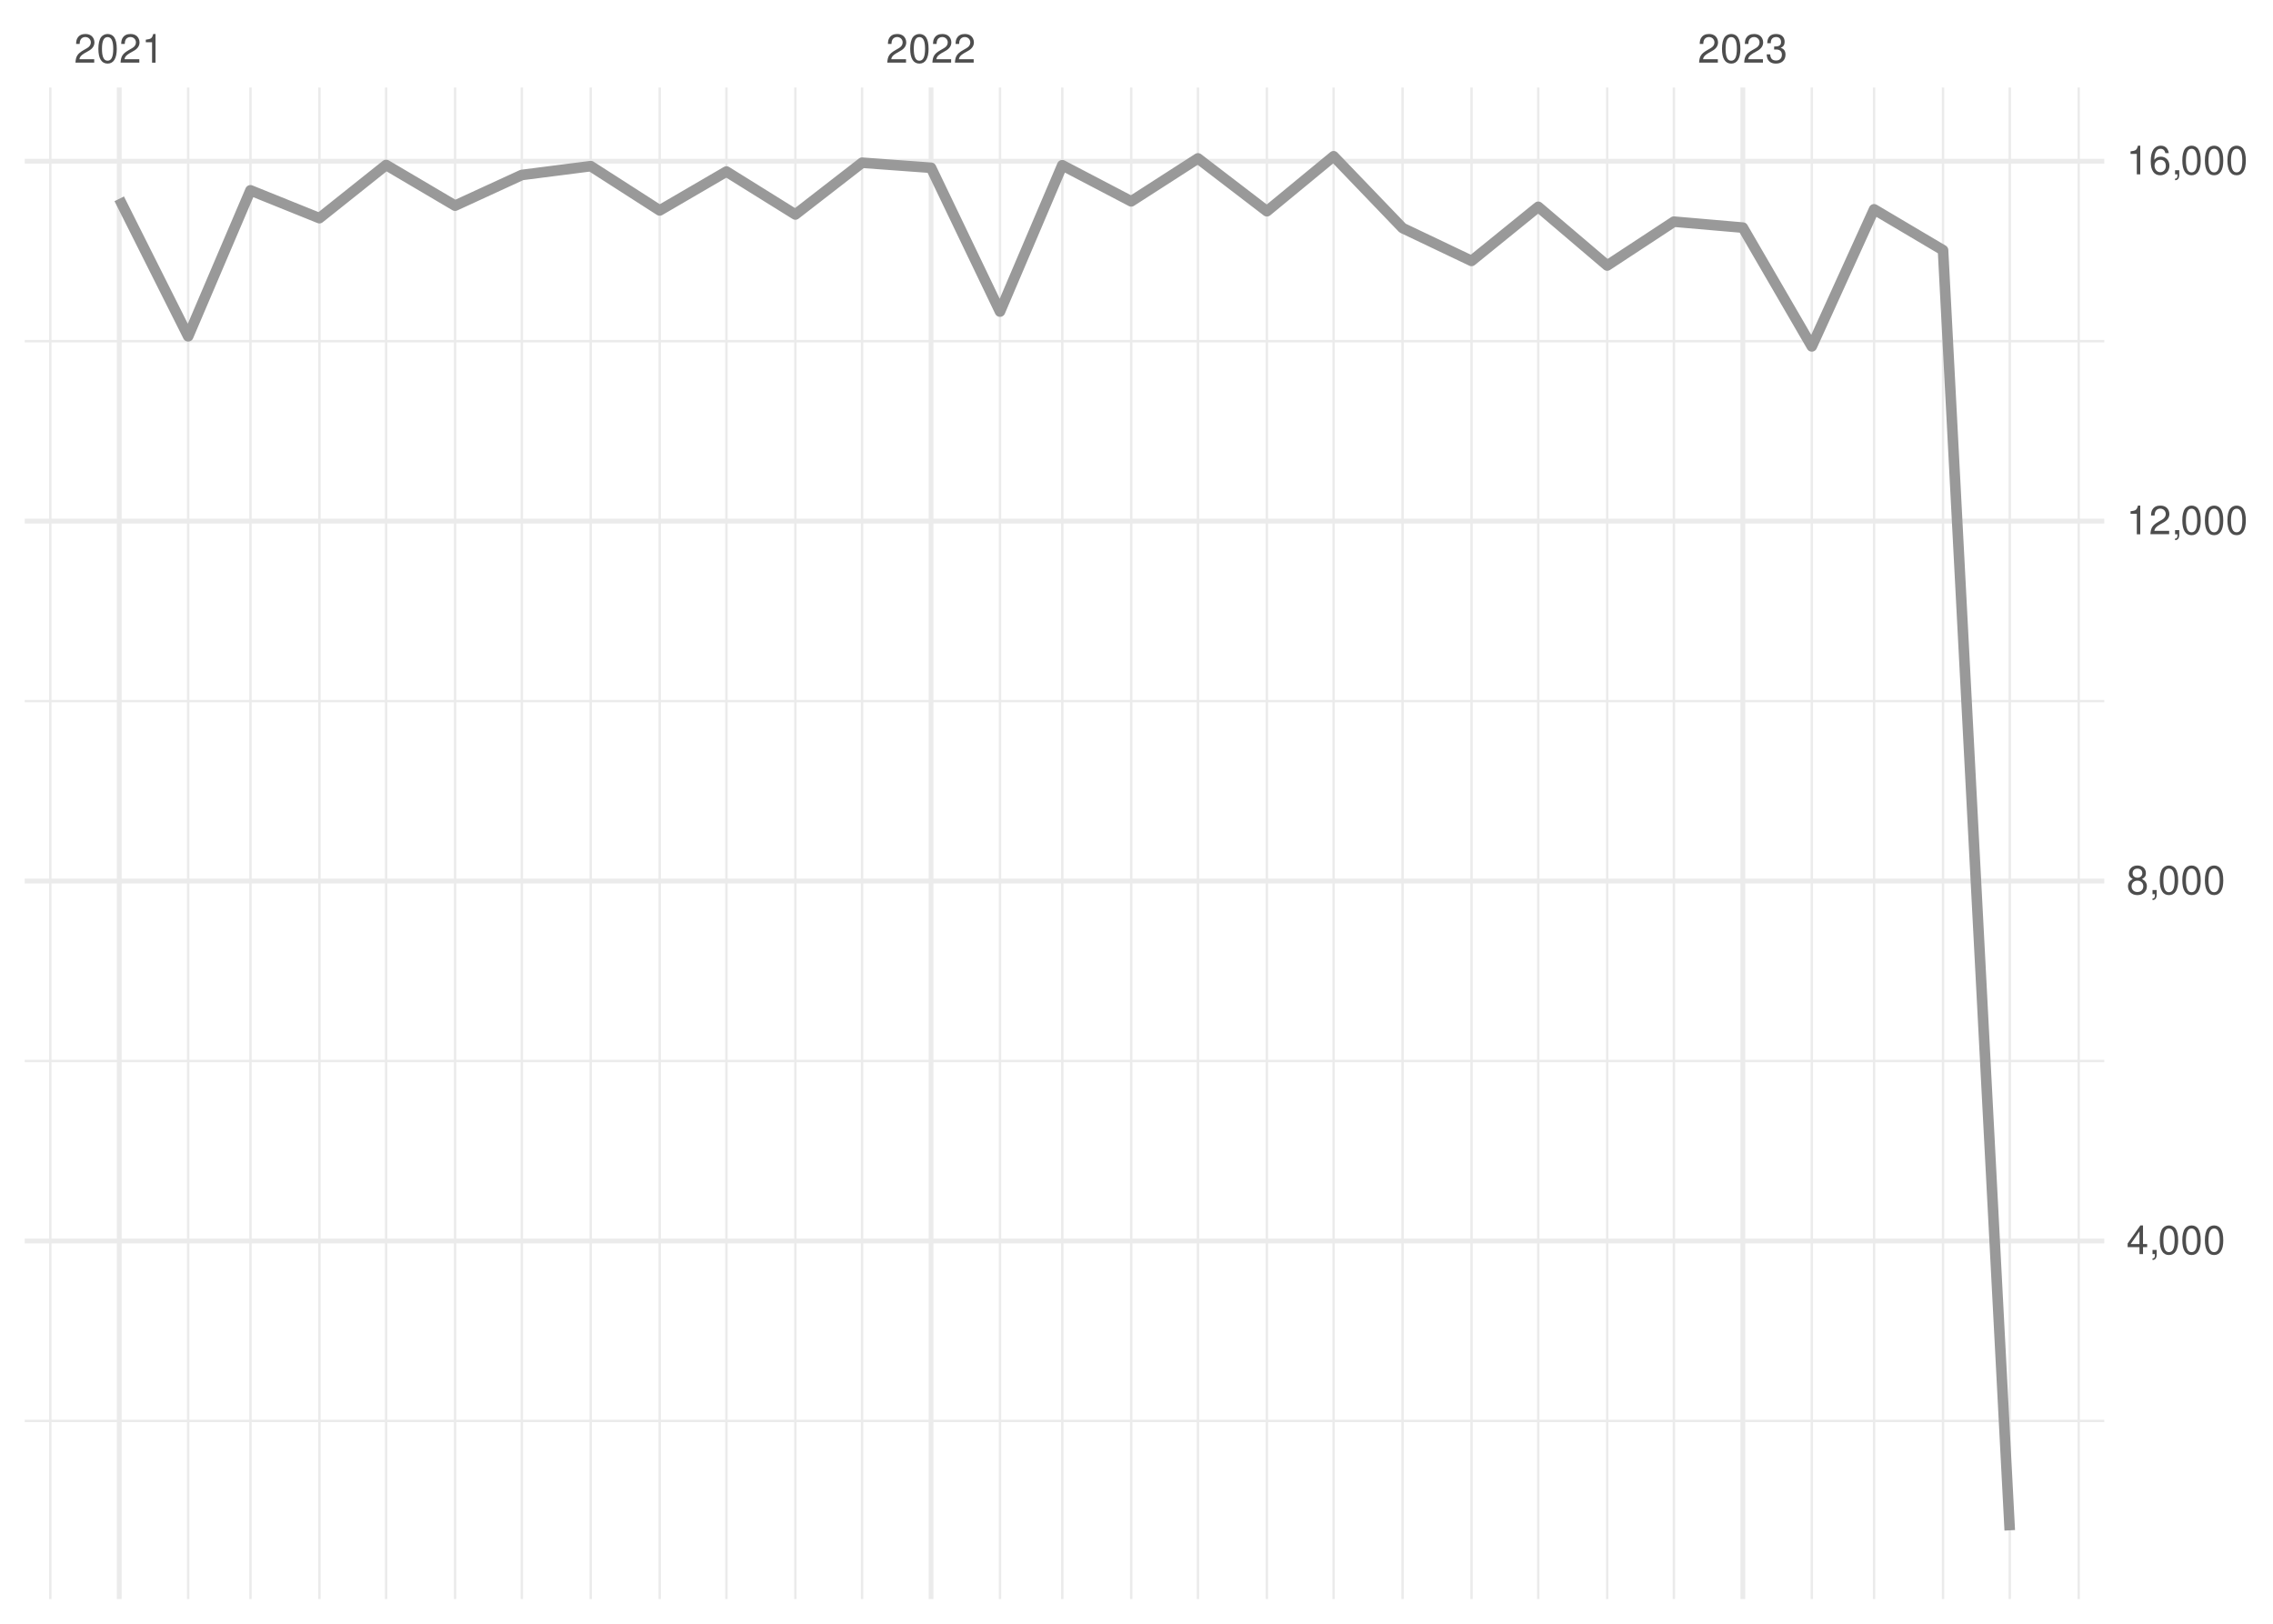
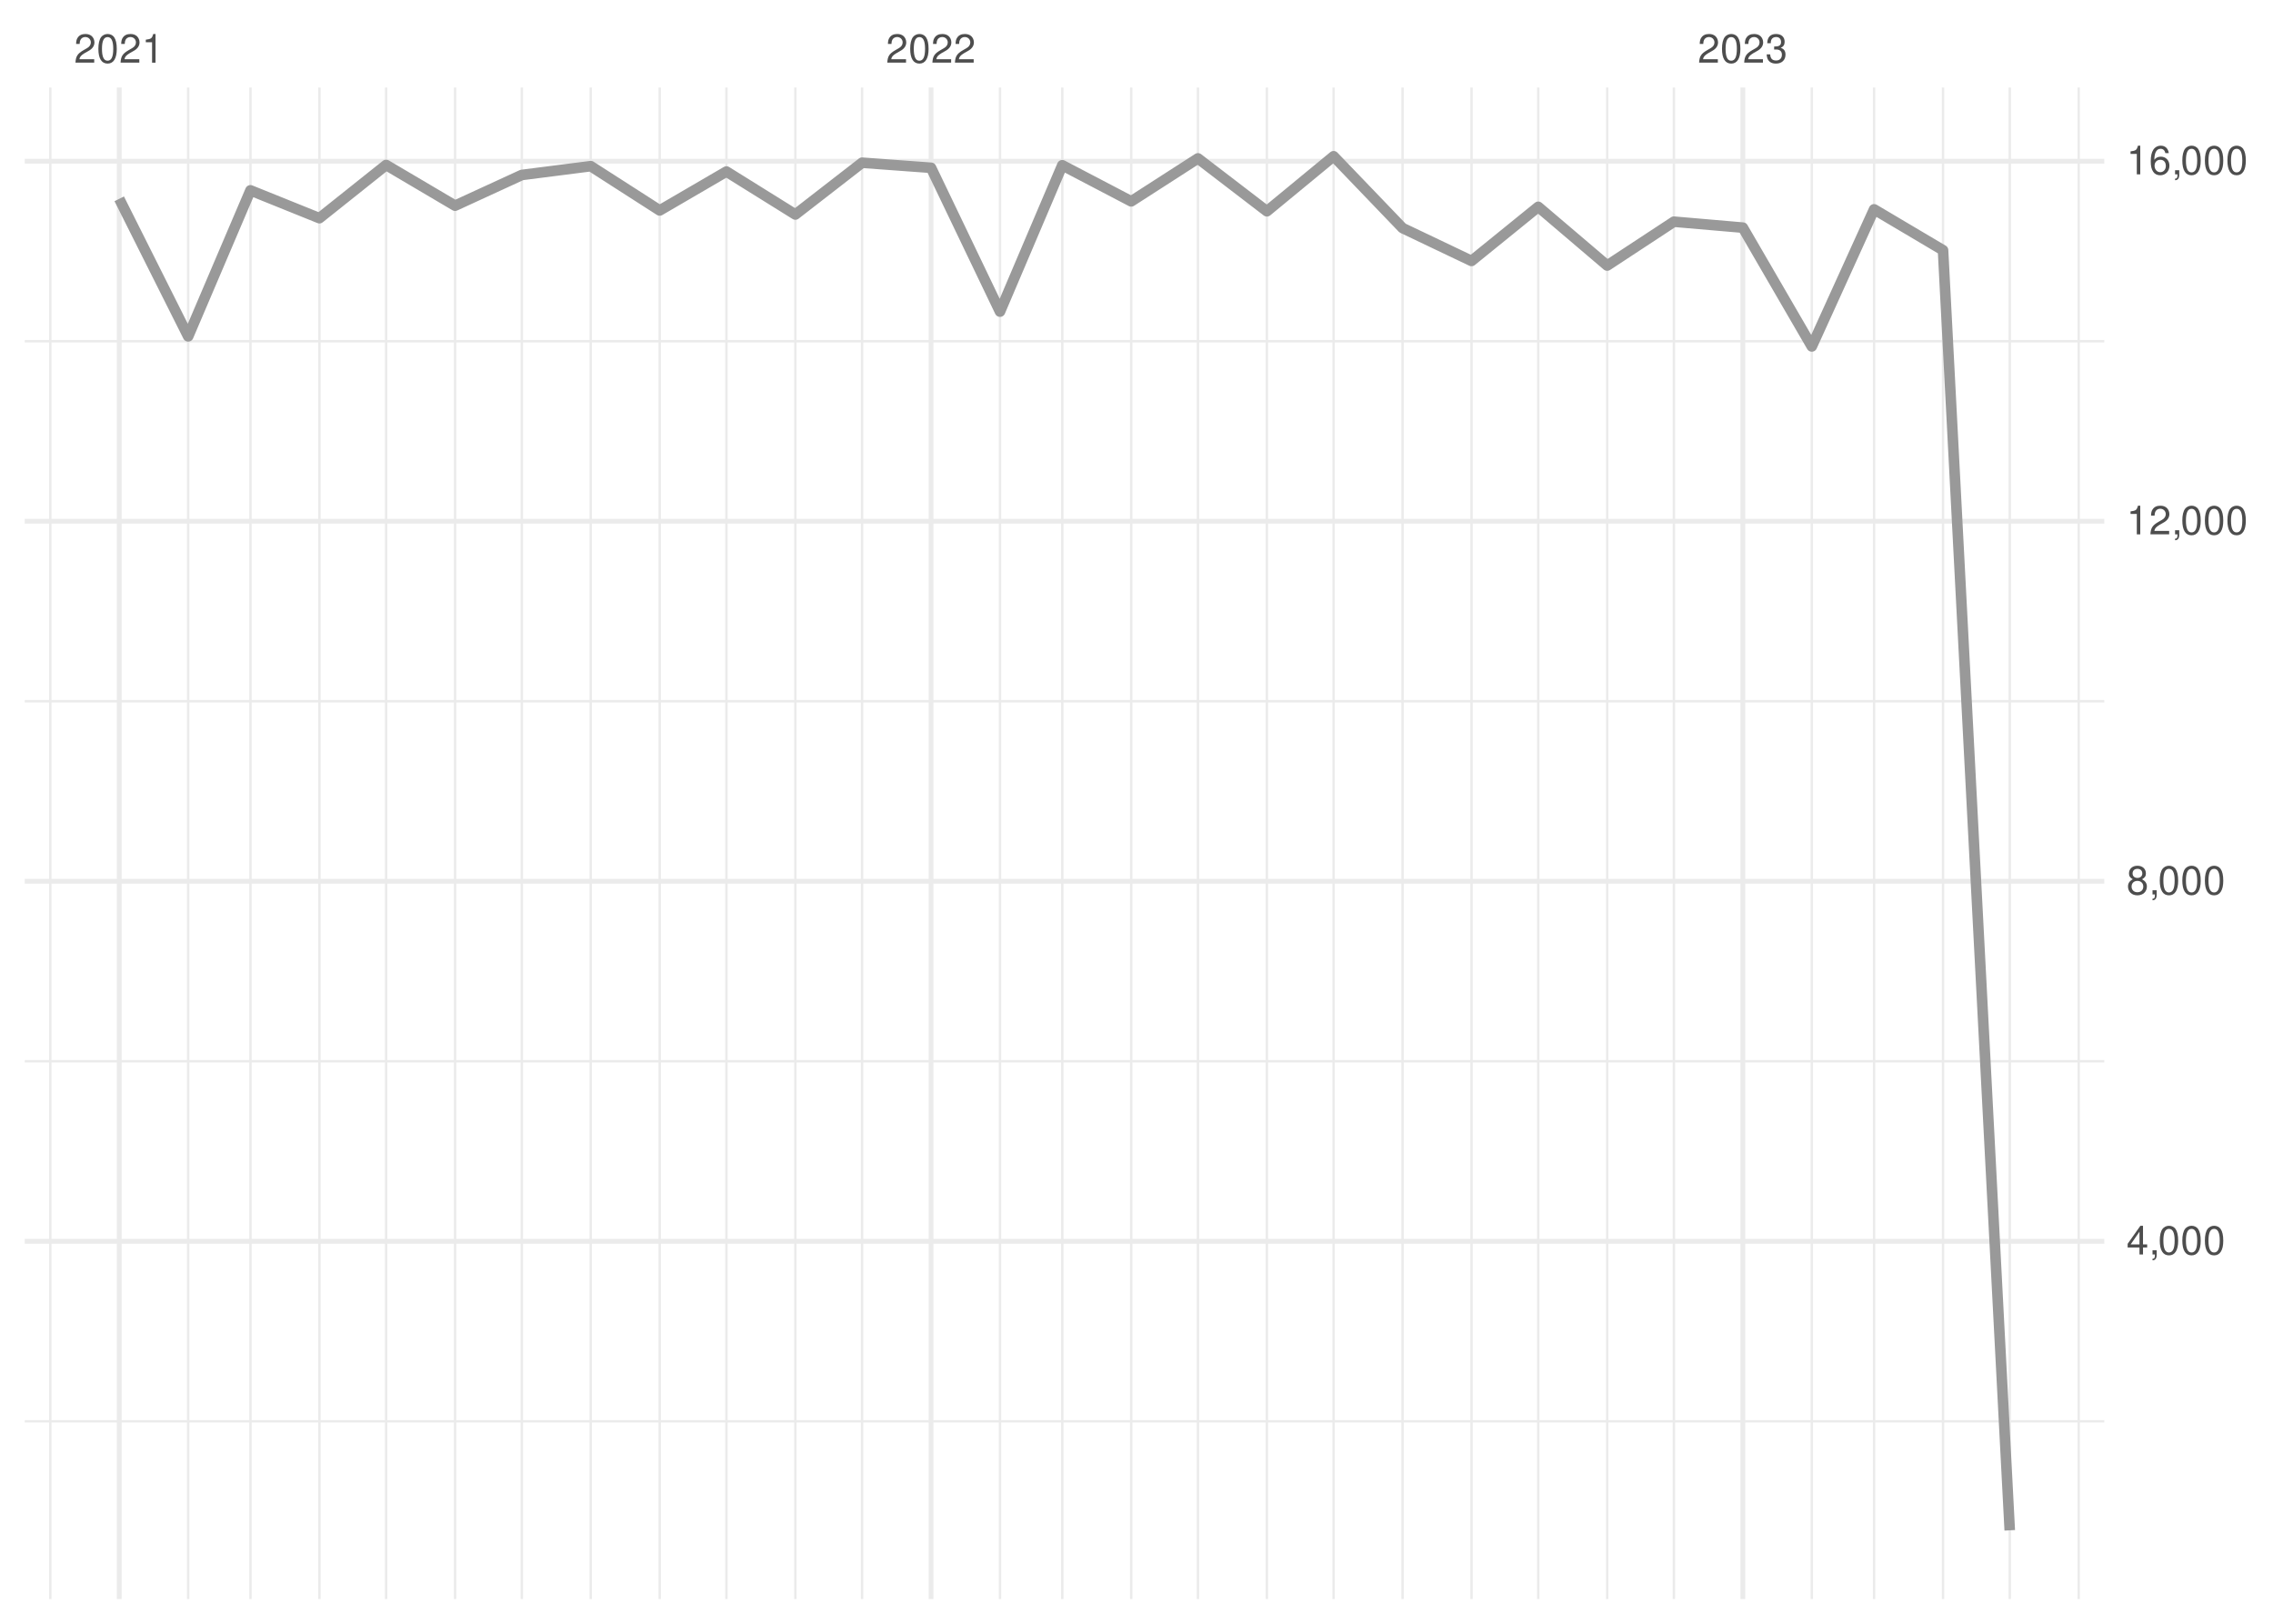
<svg xmlns="http://www.w3.org/2000/svg" xmlns:xlink="http://www.w3.org/1999/xlink" width="504pt" height="360pt" viewBox="0 0 504 360" version="1.1">
  <defs>
    <g>
      <symbol overflow="visible" id="glyph0-0">
        <path style="stroke:none;" d="" />
      </symbol>
      <symbol overflow="visible" id="glyph0-1">
        <path style="stroke:none;" d="M 4.453 -0.766 L 1.172 -0.766 C 1.25 -1.297 1.531 -1.625 2.297 -2.094 L 3.172 -2.594 C 4.047 -3.062 4.5 -3.719 4.5 -4.5 C 4.5 -5.031 4.281 -5.531 3.922 -5.875 C 3.547 -6.203 3.094 -6.359 2.5 -6.359 C 1.703 -6.359 1.125 -6.078 0.781 -5.531 C 0.547 -5.203 0.453 -4.797 0.438 -4.156 L 1.219 -4.156 C 1.234 -4.594 1.297 -4.844 1.406 -5.062 C 1.594 -5.438 2 -5.688 2.469 -5.688 C 3.172 -5.688 3.703 -5.172 3.703 -4.484 C 3.703 -3.969 3.406 -3.531 2.859 -3.219 L 2.047 -2.75 C 0.75 -2 0.375 -1.406 0.297 -0.016 L 4.453 -0.016 Z M 4.453 -0.766 " />
      </symbol>
      <symbol overflow="visible" id="glyph0-2">
        <path style="stroke:none;" d="M 2.422 -6.359 C 1.844 -6.359 1.312 -6.094 0.984 -5.672 C 0.578 -5.109 0.375 -4.25 0.375 -3.078 C 0.375 -0.938 1.078 0.203 2.422 0.203 C 3.734 0.203 4.453 -0.938 4.453 -3.031 C 4.453 -4.25 4.266 -5.078 3.859 -5.672 C 3.531 -6.109 3.016 -6.359 2.422 -6.359 Z M 2.422 -5.672 C 3.25 -5.672 3.672 -4.828 3.672 -3.094 C 3.672 -1.281 3.266 -0.438 2.406 -0.438 C 1.578 -0.438 1.172 -1.312 1.172 -3.062 C 1.172 -4.828 1.578 -5.672 2.422 -5.672 Z M 2.422 -5.672 " />
      </symbol>
      <symbol overflow="visible" id="glyph0-3">
        <path style="stroke:none;" d="M 2.281 -4.531 L 2.281 0 L 3.047 0 L 3.047 -6.359 L 2.547 -6.359 C 2.266 -5.391 2.094 -5.25 0.891 -5.094 L 0.891 -4.531 Z M 2.281 -4.531 " />
      </symbol>
      <symbol overflow="visible" id="glyph0-4">
        <path style="stroke:none;" d="M 1.938 -2.922 L 2.359 -2.922 C 3.203 -2.922 3.656 -2.531 3.656 -1.766 C 3.656 -0.969 3.172 -0.484 2.375 -0.484 C 1.516 -0.484 1.109 -0.922 1.062 -1.844 L 0.281 -1.844 C 0.312 -1.344 0.406 -1 0.547 -0.719 C 0.875 -0.109 1.484 0.203 2.344 0.203 C 3.625 0.203 4.453 -0.578 4.453 -1.781 C 4.453 -2.594 4.141 -3.031 3.391 -3.297 C 3.969 -3.531 4.266 -3.969 4.266 -4.609 C 4.266 -5.703 3.547 -6.359 2.359 -6.359 C 1.109 -6.359 0.438 -5.656 0.406 -4.312 L 1.188 -4.312 C 1.203 -4.703 1.234 -4.922 1.328 -5.109 C 1.5 -5.469 1.891 -5.688 2.375 -5.688 C 3.062 -5.688 3.469 -5.266 3.469 -4.578 C 3.469 -4.141 3.312 -3.859 2.969 -3.719 C 2.766 -3.625 2.484 -3.594 1.938 -3.578 Z M 1.938 -2.922 " />
      </symbol>
      <symbol overflow="visible" id="glyph0-5">
        <path style="stroke:none;" d="M 2.875 -1.547 L 2.875 0 L 3.656 0 L 3.656 -1.547 L 4.578 -1.547 L 4.578 -2.234 L 3.656 -2.234 L 3.656 -6.359 L 3.078 -6.359 L 0.25 -2.359 L 0.25 -1.547 Z M 2.875 -2.234 L 0.922 -2.234 L 2.875 -5.047 Z M 2.875 -2.234 " />
      </symbol>
      <symbol overflow="visible" id="glyph0-6">
        <path style="stroke:none;" d="M 0.766 -0.922 L 0.766 0 L 1.297 0 L 1.297 0.156 C 1.297 0.766 1.172 0.938 0.766 0.953 L 0.766 1.297 C 1.344 1.312 1.688 0.891 1.688 0.141 L 1.688 -0.922 Z M 0.766 -0.922 " />
      </symbol>
      <symbol overflow="visible" id="glyph0-7">
        <path style="stroke:none;" d="M 3.438 -3.359 C 4.094 -3.75 4.297 -4.062 4.297 -4.656 C 4.297 -5.672 3.531 -6.359 2.422 -6.359 C 1.312 -6.359 0.547 -5.672 0.547 -4.672 C 0.547 -4.062 0.75 -3.75 1.391 -3.359 C 0.672 -2.984 0.328 -2.469 0.328 -1.766 C 0.328 -0.609 1.172 0.203 2.422 0.203 C 3.656 0.203 4.516 -0.609 4.516 -1.766 C 4.516 -2.469 4.156 -2.984 3.438 -3.359 Z M 2.422 -5.672 C 3.078 -5.672 3.5 -5.281 3.5 -4.641 C 3.5 -4.047 3.062 -3.656 2.422 -3.656 C 1.766 -3.656 1.344 -4.047 1.344 -4.656 C 1.344 -5.281 1.766 -5.672 2.422 -5.672 Z M 2.422 -3 C 3.188 -3 3.719 -2.484 3.719 -1.75 C 3.719 -0.984 3.203 -0.484 2.406 -0.484 C 1.641 -0.484 1.125 -1 1.125 -1.734 C 1.125 -2.5 1.641 -3 2.422 -3 Z M 2.422 -3 " />
      </symbol>
      <symbol overflow="visible" id="glyph0-8">
        <path style="stroke:none;" d="M 4.375 -4.703 C 4.234 -5.75 3.562 -6.359 2.609 -6.359 C 1.922 -6.359 1.312 -6.031 0.938 -5.453 C 0.547 -4.828 0.375 -4.062 0.375 -2.906 C 0.375 -1.828 0.531 -1.156 0.906 -0.594 C 1.234 -0.078 1.781 0.203 2.469 0.203 C 3.656 0.203 4.516 -0.688 4.516 -1.922 C 4.516 -3.094 3.719 -3.922 2.609 -3.922 C 1.984 -3.922 1.5 -3.688 1.172 -3.234 C 1.172 -4.797 1.672 -5.672 2.562 -5.672 C 3.109 -5.672 3.484 -5.328 3.609 -4.703 Z M 2.5 -3.234 C 3.25 -3.234 3.719 -2.703 3.719 -1.859 C 3.719 -1.062 3.188 -0.484 2.484 -0.484 C 1.766 -0.484 1.219 -1.094 1.219 -1.906 C 1.219 -2.688 1.734 -3.234 2.5 -3.234 Z M 2.5 -3.234 " />
      </symbol>
    </g>
    <clipPath id="clip1">
      <path d="M 5.48 314 L 466.59 314 L 466.59 316 L 5.48 316 Z M 5.48 314 " />
    </clipPath>
    <clipPath id="clip2">
-       <path d="M 5.48 234 L 466.59 234 L 466.59 236 L 5.48 236 Z M 5.48 234 " />
+       <path d="M 5.48 235 L 466.59 235 L 466.59 236 L 5.48 236 Z M 5.48 235 " />
    </clipPath>
    <clipPath id="clip3">
      <path d="M 5.48 155 L 466.59 155 L 466.59 156 L 5.48 156 Z M 5.48 155 " />
    </clipPath>
    <clipPath id="clip4">
      <path d="M 5.48 75 L 466.59 75 L 466.59 76 L 5.48 76 Z M 5.48 75 " />
    </clipPath>
    <clipPath id="clip5">
      <path d="M 10 19.41 L 12 19.41 L 12 354.52 L 10 354.52 Z M 10 19.41 " />
    </clipPath>
    <clipPath id="clip6">
      <path d="M 41 19.41 L 42 19.41 L 42 354.52 L 41 354.52 Z M 41 19.41 " />
    </clipPath>
    <clipPath id="clip7">
      <path d="M 55 19.41 L 56 19.41 L 56 354.52 L 55 354.52 Z M 55 19.41 " />
    </clipPath>
    <clipPath id="clip8">
      <path d="M 70 19.41 L 72 19.41 L 72 354.52 L 70 354.52 Z M 70 19.41 " />
    </clipPath>
    <clipPath id="clip9">
      <path d="M 85 19.41 L 86 19.41 L 86 354.52 L 85 354.52 Z M 85 19.41 " />
    </clipPath>
    <clipPath id="clip10">
      <path d="M 100 19.41 L 102 19.41 L 102 354.52 L 100 354.52 Z M 100 19.41 " />
    </clipPath>
    <clipPath id="clip11">
      <path d="M 115 19.41 L 116 19.41 L 116 354.52 L 115 354.52 Z M 115 19.41 " />
    </clipPath>
    <clipPath id="clip12">
      <path d="M 130 19.41 L 132 19.41 L 132 354.52 L 130 354.52 Z M 130 19.41 " />
    </clipPath>
    <clipPath id="clip13">
      <path d="M 146 19.41 L 147 19.41 L 147 354.52 L 146 354.52 Z M 146 19.41 " />
    </clipPath>
    <clipPath id="clip14">
      <path d="M 160 19.41 L 162 19.41 L 162 354.52 L 160 354.52 Z M 160 19.41 " />
    </clipPath>
    <clipPath id="clip15">
      <path d="M 176 19.41 L 177 19.41 L 177 354.52 L 176 354.52 Z M 176 19.41 " />
    </clipPath>
    <clipPath id="clip16">
      <path d="M 190 19.41 L 192 19.41 L 192 354.52 L 190 354.52 Z M 190 19.41 " />
    </clipPath>
    <clipPath id="clip17">
      <path d="M 221 19.41 L 222 19.41 L 222 354.52 L 221 354.52 Z M 221 19.41 " />
    </clipPath>
    <clipPath id="clip18">
      <path d="M 235 19.41 L 236 19.41 L 236 354.52 L 235 354.52 Z M 235 19.41 " />
    </clipPath>
    <clipPath id="clip19">
      <path d="M 250 19.41 L 252 19.41 L 252 354.52 L 250 354.52 Z M 250 19.41 " />
    </clipPath>
    <clipPath id="clip20">
      <path d="M 265 19.41 L 266 19.41 L 266 354.52 L 265 354.52 Z M 265 19.41 " />
    </clipPath>
    <clipPath id="clip21">
      <path d="M 280 19.41 L 282 19.41 L 282 354.52 L 280 354.52 Z M 280 19.41 " />
    </clipPath>
    <clipPath id="clip22">
      <path d="M 295 19.41 L 296 19.41 L 296 354.52 L 295 354.52 Z M 295 19.41 " />
    </clipPath>
    <clipPath id="clip23">
      <path d="M 310 19.41 L 312 19.41 L 312 354.52 L 310 354.52 Z M 310 19.41 " />
    </clipPath>
    <clipPath id="clip24">
      <path d="M 326 19.41 L 327 19.41 L 327 354.52 L 326 354.52 Z M 326 19.41 " />
    </clipPath>
    <clipPath id="clip25">
      <path d="M 340 19.41 L 342 19.41 L 342 354.52 L 340 354.52 Z M 340 19.41 " />
    </clipPath>
    <clipPath id="clip26">
      <path d="M 356 19.41 L 357 19.41 L 357 354.52 L 356 354.52 Z M 356 19.41 " />
    </clipPath>
    <clipPath id="clip27">
      <path d="M 370 19.41 L 372 19.41 L 372 354.52 L 370 354.52 Z M 370 19.41 " />
    </clipPath>
    <clipPath id="clip28">
      <path d="M 401 19.41 L 403 19.41 L 403 354.52 L 401 354.52 Z M 401 19.41 " />
    </clipPath>
    <clipPath id="clip29">
      <path d="M 415 19.41 L 416 19.41 L 416 354.52 L 415 354.52 Z M 415 19.41 " />
    </clipPath>
    <clipPath id="clip30">
      <path d="M 430 19.41 L 432 19.41 L 432 354.52 L 430 354.52 Z M 430 19.41 " />
    </clipPath>
    <clipPath id="clip31">
      <path d="M 445 19.41 L 446 19.41 L 446 354.52 L 445 354.52 Z M 445 19.41 " />
    </clipPath>
    <clipPath id="clip32">
      <path d="M 460 19.41 L 462 19.41 L 462 354.52 L 460 354.52 Z M 460 19.41 " />
    </clipPath>
    <clipPath id="clip33">
      <path d="M 5.48 274 L 466.59 274 L 466.59 276 L 5.48 276 Z M 5.48 274 " />
    </clipPath>
    <clipPath id="clip34">
      <path d="M 5.48 194 L 466.59 194 L 466.59 196 L 5.48 196 Z M 5.48 194 " />
    </clipPath>
    <clipPath id="clip35">
      <path d="M 5.48 115 L 466.59 115 L 466.59 117 L 5.48 117 Z M 5.48 115 " />
    </clipPath>
    <clipPath id="clip36">
      <path d="M 5.48 35 L 466.59 35 L 466.59 37 L 5.48 37 Z M 5.48 35 " />
    </clipPath>
    <clipPath id="clip37">
      <path d="M 25 19.41 L 27 19.41 L 27 354.52 L 25 354.52 Z M 25 19.41 " />
    </clipPath>
    <clipPath id="clip38">
      <path d="M 205 19.41 L 207 19.41 L 207 354.52 L 205 354.52 Z M 205 19.41 " />
    </clipPath>
    <clipPath id="clip39">
      <path d="M 385 19.41 L 387 19.41 L 387 354.52 L 385 354.52 Z M 385 19.41 " />
    </clipPath>
  </defs>
  <g id="surface26">
    <rect x="0" y="0" width="504" height="360" style="fill:rgb(100%,100%,100%);fill-opacity:1;stroke:none;" />
    <g clip-path="url(#clip1)" clip-rule="nonzero">
-       <path style="fill:none;stroke-width:0.533;stroke-linecap:butt;stroke-linejoin:round;stroke:rgb(92.157%,92.157%,92.157%);stroke-opacity:1;stroke-miterlimit:10;" d="M 5.48 315.031 L 466.59 315.031 " />
+       <path style="fill:none;stroke-width:0.533;stroke-linecap:butt;stroke-linejoin:round;stroke:rgb(92.157%,92.157%,92.157%);stroke-opacity:1;stroke-miterlimit:10;" d="M 5.48 315.121 L 466.59 315.121 " />
    </g>
    <g clip-path="url(#clip2)" clip-rule="nonzero">
-       <path style="fill:none;stroke-width:0.533;stroke-linecap:butt;stroke-linejoin:round;stroke:rgb(92.157%,92.157%,92.157%);stroke-opacity:1;stroke-miterlimit:10;" d="M 5.48 235.234 L 466.59 235.234 " />
+       <path style="fill:none;stroke-width:0.533;stroke-linecap:butt;stroke-linejoin:round;stroke:rgb(92.157%,92.157%,92.157%);stroke-opacity:1;stroke-miterlimit:10;" d="M 5.48 235.297 L 466.59 235.297 " />
    </g>
    <g clip-path="url(#clip3)" clip-rule="nonzero">
-       <path style="fill:none;stroke-width:0.533;stroke-linecap:butt;stroke-linejoin:round;stroke:rgb(92.157%,92.157%,92.157%);stroke-opacity:1;stroke-miterlimit:10;" d="M 5.48 155.438 L 466.59 155.438 " />
+       <path style="fill:none;stroke-width:0.533;stroke-linecap:butt;stroke-linejoin:round;stroke:rgb(92.157%,92.157%,92.157%);stroke-opacity:1;stroke-miterlimit:10;" d="M 5.48 155.477 L 466.59 155.477 " />
    </g>
    <g clip-path="url(#clip4)" clip-rule="nonzero">
-       <path style="fill:none;stroke-width:0.533;stroke-linecap:butt;stroke-linejoin:round;stroke:rgb(92.157%,92.157%,92.157%);stroke-opacity:1;stroke-miterlimit:10;" d="M 5.48 75.641 L 466.59 75.641 " />
+       <path style="fill:none;stroke-width:0.533;stroke-linecap:butt;stroke-linejoin:round;stroke:rgb(92.157%,92.157%,92.157%);stroke-opacity:1;stroke-miterlimit:10;" d="M 5.48 75.652 L 466.59 75.652 " />
    </g>
    <g clip-path="url(#clip5)" clip-rule="nonzero">
      <path style="fill:none;stroke-width:0.533;stroke-linecap:butt;stroke-linejoin:round;stroke:rgb(92.157%,92.157%,92.157%);stroke-opacity:1;stroke-miterlimit:10;" d="M 11.152 354.52 L 11.152 19.41 " />
    </g>
    <g clip-path="url(#clip6)" clip-rule="nonzero">
      <path style="fill:none;stroke-width:0.533;stroke-linecap:butt;stroke-linejoin:round;stroke:rgb(92.157%,92.157%,92.157%);stroke-opacity:1;stroke-miterlimit:10;" d="M 41.727 354.52 L 41.727 19.41 " />
    </g>
    <g clip-path="url(#clip7)" clip-rule="nonzero">
      <path style="fill:none;stroke-width:0.533;stroke-linecap:butt;stroke-linejoin:round;stroke:rgb(92.157%,92.157%,92.157%);stroke-opacity:1;stroke-miterlimit:10;" d="M 55.535 354.52 L 55.535 19.41 " />
    </g>
    <g clip-path="url(#clip8)" clip-rule="nonzero">
      <path style="fill:none;stroke-width:0.533;stroke-linecap:butt;stroke-linejoin:round;stroke:rgb(92.157%,92.157%,92.157%);stroke-opacity:1;stroke-miterlimit:10;" d="M 70.824 354.52 L 70.824 19.41 " />
    </g>
    <g clip-path="url(#clip9)" clip-rule="nonzero">
      <path style="fill:none;stroke-width:0.533;stroke-linecap:butt;stroke-linejoin:round;stroke:rgb(92.157%,92.157%,92.157%);stroke-opacity:1;stroke-miterlimit:10;" d="M 85.617 354.52 L 85.617 19.41 " />
    </g>
    <g clip-path="url(#clip10)" clip-rule="nonzero">
      <path style="fill:none;stroke-width:0.533;stroke-linecap:butt;stroke-linejoin:round;stroke:rgb(92.157%,92.157%,92.157%);stroke-opacity:1;stroke-miterlimit:10;" d="M 100.906 354.52 L 100.906 19.41 " />
    </g>
    <g clip-path="url(#clip11)" clip-rule="nonzero">
      <path style="fill:none;stroke-width:0.533;stroke-linecap:butt;stroke-linejoin:round;stroke:rgb(92.157%,92.157%,92.157%);stroke-opacity:1;stroke-miterlimit:10;" d="M 115.703 354.52 L 115.703 19.41 " />
    </g>
    <g clip-path="url(#clip12)" clip-rule="nonzero">
      <path style="fill:none;stroke-width:0.533;stroke-linecap:butt;stroke-linejoin:round;stroke:rgb(92.157%,92.157%,92.157%);stroke-opacity:1;stroke-miterlimit:10;" d="M 130.988 354.52 L 130.988 19.41 " />
    </g>
    <g clip-path="url(#clip13)" clip-rule="nonzero">
      <path style="fill:none;stroke-width:0.533;stroke-linecap:butt;stroke-linejoin:round;stroke:rgb(92.157%,92.157%,92.157%);stroke-opacity:1;stroke-miterlimit:10;" d="M 146.277 354.52 L 146.277 19.41 " />
    </g>
    <g clip-path="url(#clip14)" clip-rule="nonzero">
      <path style="fill:none;stroke-width:0.533;stroke-linecap:butt;stroke-linejoin:round;stroke:rgb(92.157%,92.157%,92.157%);stroke-opacity:1;stroke-miterlimit:10;" d="M 161.074 354.52 L 161.074 19.41 " />
    </g>
    <g clip-path="url(#clip15)" clip-rule="nonzero">
      <path style="fill:none;stroke-width:0.533;stroke-linecap:butt;stroke-linejoin:round;stroke:rgb(92.157%,92.157%,92.157%);stroke-opacity:1;stroke-miterlimit:10;" d="M 176.359 354.52 L 176.359 19.41 " />
    </g>
    <g clip-path="url(#clip16)" clip-rule="nonzero">
      <path style="fill:none;stroke-width:0.533;stroke-linecap:butt;stroke-linejoin:round;stroke:rgb(92.157%,92.157%,92.157%);stroke-opacity:1;stroke-miterlimit:10;" d="M 191.156 354.52 L 191.156 19.41 " />
    </g>
    <g clip-path="url(#clip17)" clip-rule="nonzero">
      <path style="fill:none;stroke-width:0.533;stroke-linecap:butt;stroke-linejoin:round;stroke:rgb(92.157%,92.157%,92.157%);stroke-opacity:1;stroke-miterlimit:10;" d="M 221.734 354.52 L 221.734 19.41 " />
    </g>
    <g clip-path="url(#clip18)" clip-rule="nonzero">
      <path style="fill:none;stroke-width:0.533;stroke-linecap:butt;stroke-linejoin:round;stroke:rgb(92.157%,92.157%,92.157%);stroke-opacity:1;stroke-miterlimit:10;" d="M 235.543 354.52 L 235.543 19.41 " />
    </g>
    <g clip-path="url(#clip19)" clip-rule="nonzero">
      <path style="fill:none;stroke-width:0.533;stroke-linecap:butt;stroke-linejoin:round;stroke:rgb(92.157%,92.157%,92.157%);stroke-opacity:1;stroke-miterlimit:10;" d="M 250.828 354.52 L 250.828 19.41 " />
    </g>
    <g clip-path="url(#clip20)" clip-rule="nonzero">
      <path style="fill:none;stroke-width:0.533;stroke-linecap:butt;stroke-linejoin:round;stroke:rgb(92.157%,92.157%,92.157%);stroke-opacity:1;stroke-miterlimit:10;" d="M 265.625 354.52 L 265.625 19.41 " />
    </g>
    <g clip-path="url(#clip21)" clip-rule="nonzero">
      <path style="fill:none;stroke-width:0.533;stroke-linecap:butt;stroke-linejoin:round;stroke:rgb(92.157%,92.157%,92.157%);stroke-opacity:1;stroke-miterlimit:10;" d="M 280.914 354.52 L 280.914 19.41 " />
    </g>
    <g clip-path="url(#clip22)" clip-rule="nonzero">
      <path style="fill:none;stroke-width:0.533;stroke-linecap:butt;stroke-linejoin:round;stroke:rgb(92.157%,92.157%,92.157%);stroke-opacity:1;stroke-miterlimit:10;" d="M 295.707 354.52 L 295.707 19.41 " />
    </g>
    <g clip-path="url(#clip23)" clip-rule="nonzero">
      <path style="fill:none;stroke-width:0.533;stroke-linecap:butt;stroke-linejoin:round;stroke:rgb(92.157%,92.157%,92.157%);stroke-opacity:1;stroke-miterlimit:10;" d="M 310.996 354.52 L 310.996 19.41 " />
    </g>
    <g clip-path="url(#clip24)" clip-rule="nonzero">
      <path style="fill:none;stroke-width:0.533;stroke-linecap:butt;stroke-linejoin:round;stroke:rgb(92.157%,92.157%,92.157%);stroke-opacity:1;stroke-miterlimit:10;" d="M 326.285 354.52 L 326.285 19.41 " />
    </g>
    <g clip-path="url(#clip25)" clip-rule="nonzero">
      <path style="fill:none;stroke-width:0.533;stroke-linecap:butt;stroke-linejoin:round;stroke:rgb(92.157%,92.157%,92.157%);stroke-opacity:1;stroke-miterlimit:10;" d="M 341.078 354.52 L 341.078 19.41 " />
    </g>
    <g clip-path="url(#clip26)" clip-rule="nonzero">
      <path style="fill:none;stroke-width:0.533;stroke-linecap:butt;stroke-linejoin:round;stroke:rgb(92.157%,92.157%,92.157%);stroke-opacity:1;stroke-miterlimit:10;" d="M 356.367 354.52 L 356.367 19.41 " />
    </g>
    <g clip-path="url(#clip27)" clip-rule="nonzero">
      <path style="fill:none;stroke-width:0.533;stroke-linecap:butt;stroke-linejoin:round;stroke:rgb(92.157%,92.157%,92.157%);stroke-opacity:1;stroke-miterlimit:10;" d="M 371.16 354.52 L 371.16 19.41 " />
    </g>
    <g clip-path="url(#clip28)" clip-rule="nonzero">
      <path style="fill:none;stroke-width:0.533;stroke-linecap:butt;stroke-linejoin:round;stroke:rgb(92.157%,92.157%,92.157%);stroke-opacity:1;stroke-miterlimit:10;" d="M 401.738 354.52 L 401.738 19.41 " />
    </g>
    <g clip-path="url(#clip29)" clip-rule="nonzero">
      <path style="fill:none;stroke-width:0.533;stroke-linecap:butt;stroke-linejoin:round;stroke:rgb(92.157%,92.157%,92.157%);stroke-opacity:1;stroke-miterlimit:10;" d="M 415.547 354.52 L 415.547 19.41 " />
    </g>
    <g clip-path="url(#clip30)" clip-rule="nonzero">
      <path style="fill:none;stroke-width:0.533;stroke-linecap:butt;stroke-linejoin:round;stroke:rgb(92.157%,92.157%,92.157%);stroke-opacity:1;stroke-miterlimit:10;" d="M 430.836 354.52 L 430.836 19.41 " />
    </g>
    <g clip-path="url(#clip31)" clip-rule="nonzero">
      <path style="fill:none;stroke-width:0.533;stroke-linecap:butt;stroke-linejoin:round;stroke:rgb(92.157%,92.157%,92.157%);stroke-opacity:1;stroke-miterlimit:10;" d="M 445.629 354.52 L 445.629 19.41 " />
    </g>
    <g clip-path="url(#clip32)" clip-rule="nonzero">
      <path style="fill:none;stroke-width:0.533;stroke-linecap:butt;stroke-linejoin:round;stroke:rgb(92.157%,92.157%,92.157%);stroke-opacity:1;stroke-miterlimit:10;" d="M 460.918 354.52 L 460.918 19.41 " />
    </g>
    <g clip-path="url(#clip33)" clip-rule="nonzero">
-       <path style="fill:none;stroke-width:1.067;stroke-linecap:butt;stroke-linejoin:round;stroke:rgb(92.157%,92.157%,92.157%);stroke-opacity:1;stroke-miterlimit:10;" d="M 5.48 275.133 L 466.59 275.133 " />
+       <path style="fill:none;stroke-width:1.067;stroke-linecap:butt;stroke-linejoin:round;stroke:rgb(92.157%,92.157%,92.157%);stroke-opacity:1;stroke-miterlimit:10;" d="M 5.48 275.211 L 466.59 275.211 " />
    </g>
    <g clip-path="url(#clip34)" clip-rule="nonzero">
-       <path style="fill:none;stroke-width:1.067;stroke-linecap:butt;stroke-linejoin:round;stroke:rgb(92.157%,92.157%,92.157%);stroke-opacity:1;stroke-miterlimit:10;" d="M 5.48 195.336 L 466.59 195.336 " />
+       <path style="fill:none;stroke-width:1.067;stroke-linecap:butt;stroke-linejoin:round;stroke:rgb(92.157%,92.157%,92.157%);stroke-opacity:1;stroke-miterlimit:10;" d="M 5.48 195.387 L 466.59 195.387 " />
    </g>
    <g clip-path="url(#clip35)" clip-rule="nonzero">
-       <path style="fill:none;stroke-width:1.067;stroke-linecap:butt;stroke-linejoin:round;stroke:rgb(92.157%,92.157%,92.157%);stroke-opacity:1;stroke-miterlimit:10;" d="M 5.48 115.539 L 466.59 115.539 " />
+       <path style="fill:none;stroke-width:1.067;stroke-linecap:butt;stroke-linejoin:round;stroke:rgb(92.157%,92.157%,92.157%);stroke-opacity:1;stroke-miterlimit:10;" d="M 5.48 115.562 L 466.59 115.562 " />
    </g>
    <g clip-path="url(#clip36)" clip-rule="nonzero">
      <path style="fill:none;stroke-width:1.067;stroke-linecap:butt;stroke-linejoin:round;stroke:rgb(92.157%,92.157%,92.157%);stroke-opacity:1;stroke-miterlimit:10;" d="M 5.48 35.742 L 466.59 35.742 " />
    </g>
    <g clip-path="url(#clip37)" clip-rule="nonzero">
      <path style="fill:none;stroke-width:1.067;stroke-linecap:butt;stroke-linejoin:round;stroke:rgb(92.157%,92.157%,92.157%);stroke-opacity:1;stroke-miterlimit:10;" d="M 26.438 354.52 L 26.438 19.41 " />
    </g>
    <g clip-path="url(#clip38)" clip-rule="nonzero">
      <path style="fill:none;stroke-width:1.067;stroke-linecap:butt;stroke-linejoin:round;stroke:rgb(92.157%,92.157%,92.157%);stroke-opacity:1;stroke-miterlimit:10;" d="M 206.445 354.52 L 206.445 19.41 " />
    </g>
    <g clip-path="url(#clip39)" clip-rule="nonzero">
      <path style="fill:none;stroke-width:1.067;stroke-linecap:butt;stroke-linejoin:round;stroke:rgb(92.157%,92.157%,92.157%);stroke-opacity:1;stroke-miterlimit:10;" d="M 386.449 354.52 L 386.449 19.41 " />
    </g>
-     <path style="fill:none;stroke-width:2.347;stroke-linecap:butt;stroke-linejoin:round;stroke:rgb(60%,60%,60%);stroke-opacity:1;stroke-miterlimit:10;" d="M 26.438 44.078 L 41.727 74.562 L 55.535 42.203 L 70.824 48.367 L 85.617 36.578 L 100.906 45.594 L 115.703 38.793 L 130.988 36.836 L 146.277 46.652 L 161.074 38.035 L 176.359 47.551 L 191.156 36.078 L 206.445 37.195 L 221.734 69.074 L 235.543 36.637 L 250.828 44.637 L 265.625 35.121 L 280.914 46.832 L 295.707 34.645 L 310.996 50.562 L 326.285 57.844 L 341.078 45.855 L 356.367 58.863 L 371.16 49.145 L 386.449 50.465 L 401.738 76.797 L 415.547 46.414 L 430.836 55.469 L 445.629 339.289 " />
+     <path style="fill:none;stroke-width:2.347;stroke-linecap:butt;stroke-linejoin:round;stroke:rgb(60%,60%,60%);stroke-opacity:1;stroke-miterlimit:10;" d="M 26.438 44.082 L 41.727 74.574 L 55.535 42.207 L 70.824 48.371 L 85.617 36.578 L 100.906 45.598 L 115.703 38.793 L 130.988 36.84 L 146.277 46.656 L 161.074 38.035 L 176.359 47.555 L 191.156 36.078 L 206.445 37.199 L 221.734 69.086 L 235.543 36.641 L 250.828 44.641 L 265.625 35.121 L 280.914 46.836 L 295.707 34.645 L 310.996 50.566 L 326.285 57.852 L 341.078 45.859 L 356.367 58.871 L 371.16 49.152 L 386.449 50.469 L 401.738 76.809 L 415.547 46.418 L 430.836 55.477 L 445.629 339.289 " />
    <g style="fill:rgb(30.196%,30.196%,30.196%);fill-opacity:1;">
      <use xlink:href="#glyph0-1" x="16.438" y="13.896" />
      <use xlink:href="#glyph0-2" x="21.438" y="13.896" />
      <use xlink:href="#glyph0-1" x="26.438" y="13.896" />
      <use xlink:href="#glyph0-3" x="31.438" y="13.896" />
    </g>
    <g style="fill:rgb(30.196%,30.196%,30.196%);fill-opacity:1;">
      <use xlink:href="#glyph0-1" x="196.445" y="13.896" />
      <use xlink:href="#glyph0-2" x="201.445" y="13.896" />
      <use xlink:href="#glyph0-1" x="206.445" y="13.896" />
      <use xlink:href="#glyph0-1" x="211.445" y="13.896" />
    </g>
    <g style="fill:rgb(30.196%,30.196%,30.196%);fill-opacity:1;">
      <use xlink:href="#glyph0-1" x="376.449" y="13.896" />
      <use xlink:href="#glyph0-2" x="381.449" y="13.896" />
      <use xlink:href="#glyph0-1" x="386.449" y="13.896" />
      <use xlink:href="#glyph0-4" x="391.449" y="13.896" />
    </g>
    <g style="fill:rgb(30.196%,30.196%,30.196%);fill-opacity:1;">
-       <use xlink:href="#glyph0-5" x="471.52" y="278.048" />
-       <use xlink:href="#glyph0-6" x="476.52" y="278.048" />
-       <use xlink:href="#glyph0-2" x="478.52" y="278.048" />
-       <use xlink:href="#glyph0-2" x="483.52" y="278.048" />
-       <use xlink:href="#glyph0-2" x="488.52" y="278.048" />
-     </g>
-     <g style="fill:rgb(30.196%,30.196%,30.196%);fill-opacity:1;">
-       <use xlink:href="#glyph0-7" x="471.52" y="198.251" />
-       <use xlink:href="#glyph0-6" x="476.52" y="198.251" />
-       <use xlink:href="#glyph0-2" x="478.52" y="198.251" />
-       <use xlink:href="#glyph0-2" x="483.52" y="198.251" />
-       <use xlink:href="#glyph0-2" x="488.52" y="198.251" />
-     </g>
-     <g style="fill:rgb(30.196%,30.196%,30.196%);fill-opacity:1;">
-       <use xlink:href="#glyph0-3" x="471.52" y="118.454" />
-       <use xlink:href="#glyph0-1" x="476.52" y="118.454" />
-       <use xlink:href="#glyph0-6" x="481.52" y="118.454" />
-       <use xlink:href="#glyph0-2" x="483.52" y="118.454" />
-       <use xlink:href="#glyph0-2" x="488.52" y="118.454" />
-       <use xlink:href="#glyph0-2" x="493.52" y="118.454" />
+       <use xlink:href="#glyph0-5" x="471.52" y="278.126" />
+       <use xlink:href="#glyph0-6" x="476.52" y="278.126" />
+       <use xlink:href="#glyph0-2" x="478.52" y="278.126" />
+       <use xlink:href="#glyph0-2" x="483.52" y="278.126" />
+       <use xlink:href="#glyph0-2" x="488.52" y="278.126" />
+     </g>
+     <g style="fill:rgb(30.196%,30.196%,30.196%);fill-opacity:1;">
+       <use xlink:href="#glyph0-7" x="471.52" y="198.302" />
+       <use xlink:href="#glyph0-6" x="476.52" y="198.302" />
+       <use xlink:href="#glyph0-2" x="478.52" y="198.302" />
+       <use xlink:href="#glyph0-2" x="483.52" y="198.302" />
+       <use xlink:href="#glyph0-2" x="488.52" y="198.302" />
+     </g>
+     <g style="fill:rgb(30.196%,30.196%,30.196%);fill-opacity:1;">
+       <use xlink:href="#glyph0-3" x="471.52" y="118.478" />
+       <use xlink:href="#glyph0-1" x="476.52" y="118.478" />
+       <use xlink:href="#glyph0-6" x="481.52" y="118.478" />
+       <use xlink:href="#glyph0-2" x="483.52" y="118.478" />
+       <use xlink:href="#glyph0-2" x="488.52" y="118.478" />
+       <use xlink:href="#glyph0-2" x="493.52" y="118.478" />
    </g>
    <g style="fill:rgb(30.196%,30.196%,30.196%);fill-opacity:1;">
      <use xlink:href="#glyph0-3" x="471.52" y="38.657" />
      <use xlink:href="#glyph0-8" x="476.52" y="38.657" />
      <use xlink:href="#glyph0-6" x="481.52" y="38.657" />
      <use xlink:href="#glyph0-2" x="483.52" y="38.657" />
      <use xlink:href="#glyph0-2" x="488.52" y="38.657" />
      <use xlink:href="#glyph0-2" x="493.52" y="38.657" />
    </g>
  </g>
</svg>
